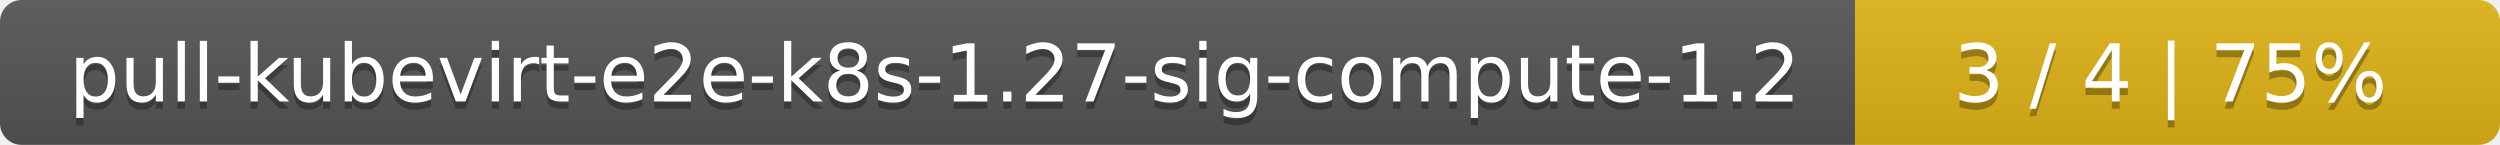
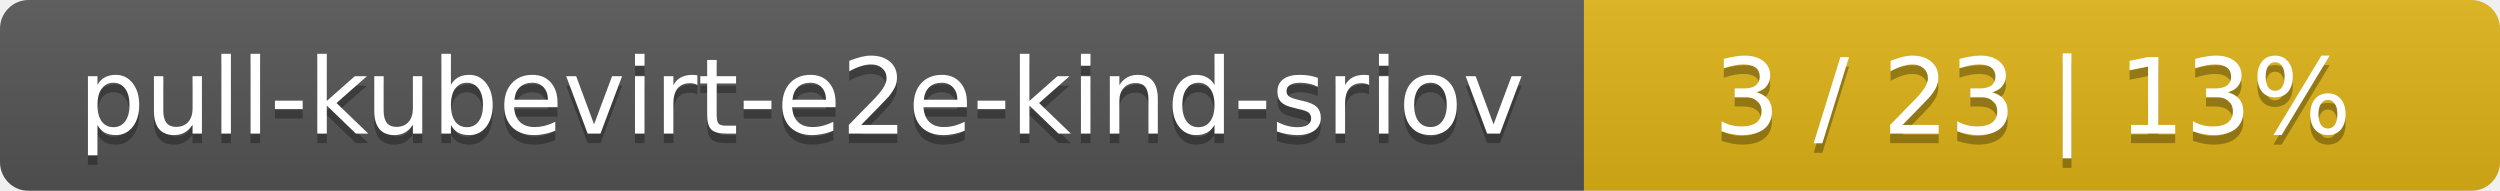
- <svg xmlns="http://www.w3.org/2000/svg" width="345" height="20">
+ <svg xmlns="http://www.w3.org/2000/svg" width="262" height="20">
  <linearGradient id="smooth" x2="0" y2="100%">
    <stop offset="0" stop-color="#bbb" stop-opacity=".1" />
    <stop offset="1" stop-opacity=".1" />
  </linearGradient>
  <mask id="round">
-     <rect width="345" height="20" rx="3" fill="#fff" />
+     <rect width="262" height="20" rx="3" fill="#fff" />
  </mask>
  <g mask="url(#round)">
-     <rect width="256" height="20" fill="#555" />
-     <rect x="256" width="89" height="20" fill="#dfb317" />
-     <rect width="345" height="20" fill="url(#smooth)" />
+     <rect width="166" height="20" fill="#555" />
+     <rect x="166" width="96" height="20" fill="#dfb317" />
+     <rect width="262" height="20" fill="url(#smooth)" />
  </g>
  <g fill="#fff" text-anchor="middle" font-family="DejaVu Sans,Verdana,Geneva,sans-serif" font-size="11">
-     <text x="129" y="15" fill="#010101" fill-opacity=".3">pull-kubevirt-e2e-k8s-1.27-sig-compute-1.2</text>
-     <text x="129" y="14">pull-kubevirt-e2e-k8s-1.27-sig-compute-1.2</text>
-     <text x="299.5" y="15" fill="#010101" fill-opacity=".3">3 / 4    |    75%</text>
-     <text x="299.5" y="14">3 / 4    |    75%</text>
+     <text x="84" y="15" fill="#010101" fill-opacity=".3">pull-kubevirt-e2e-kind-sriov</text>
+     <text x="84" y="14">pull-kubevirt-e2e-kind-sriov</text>
+     <text x="213" y="15" fill="#010101" fill-opacity=".3">3 / 23    |    13%</text>
+     <text x="213" y="14">3 / 23    |    13%</text>
  </g>
</svg>
